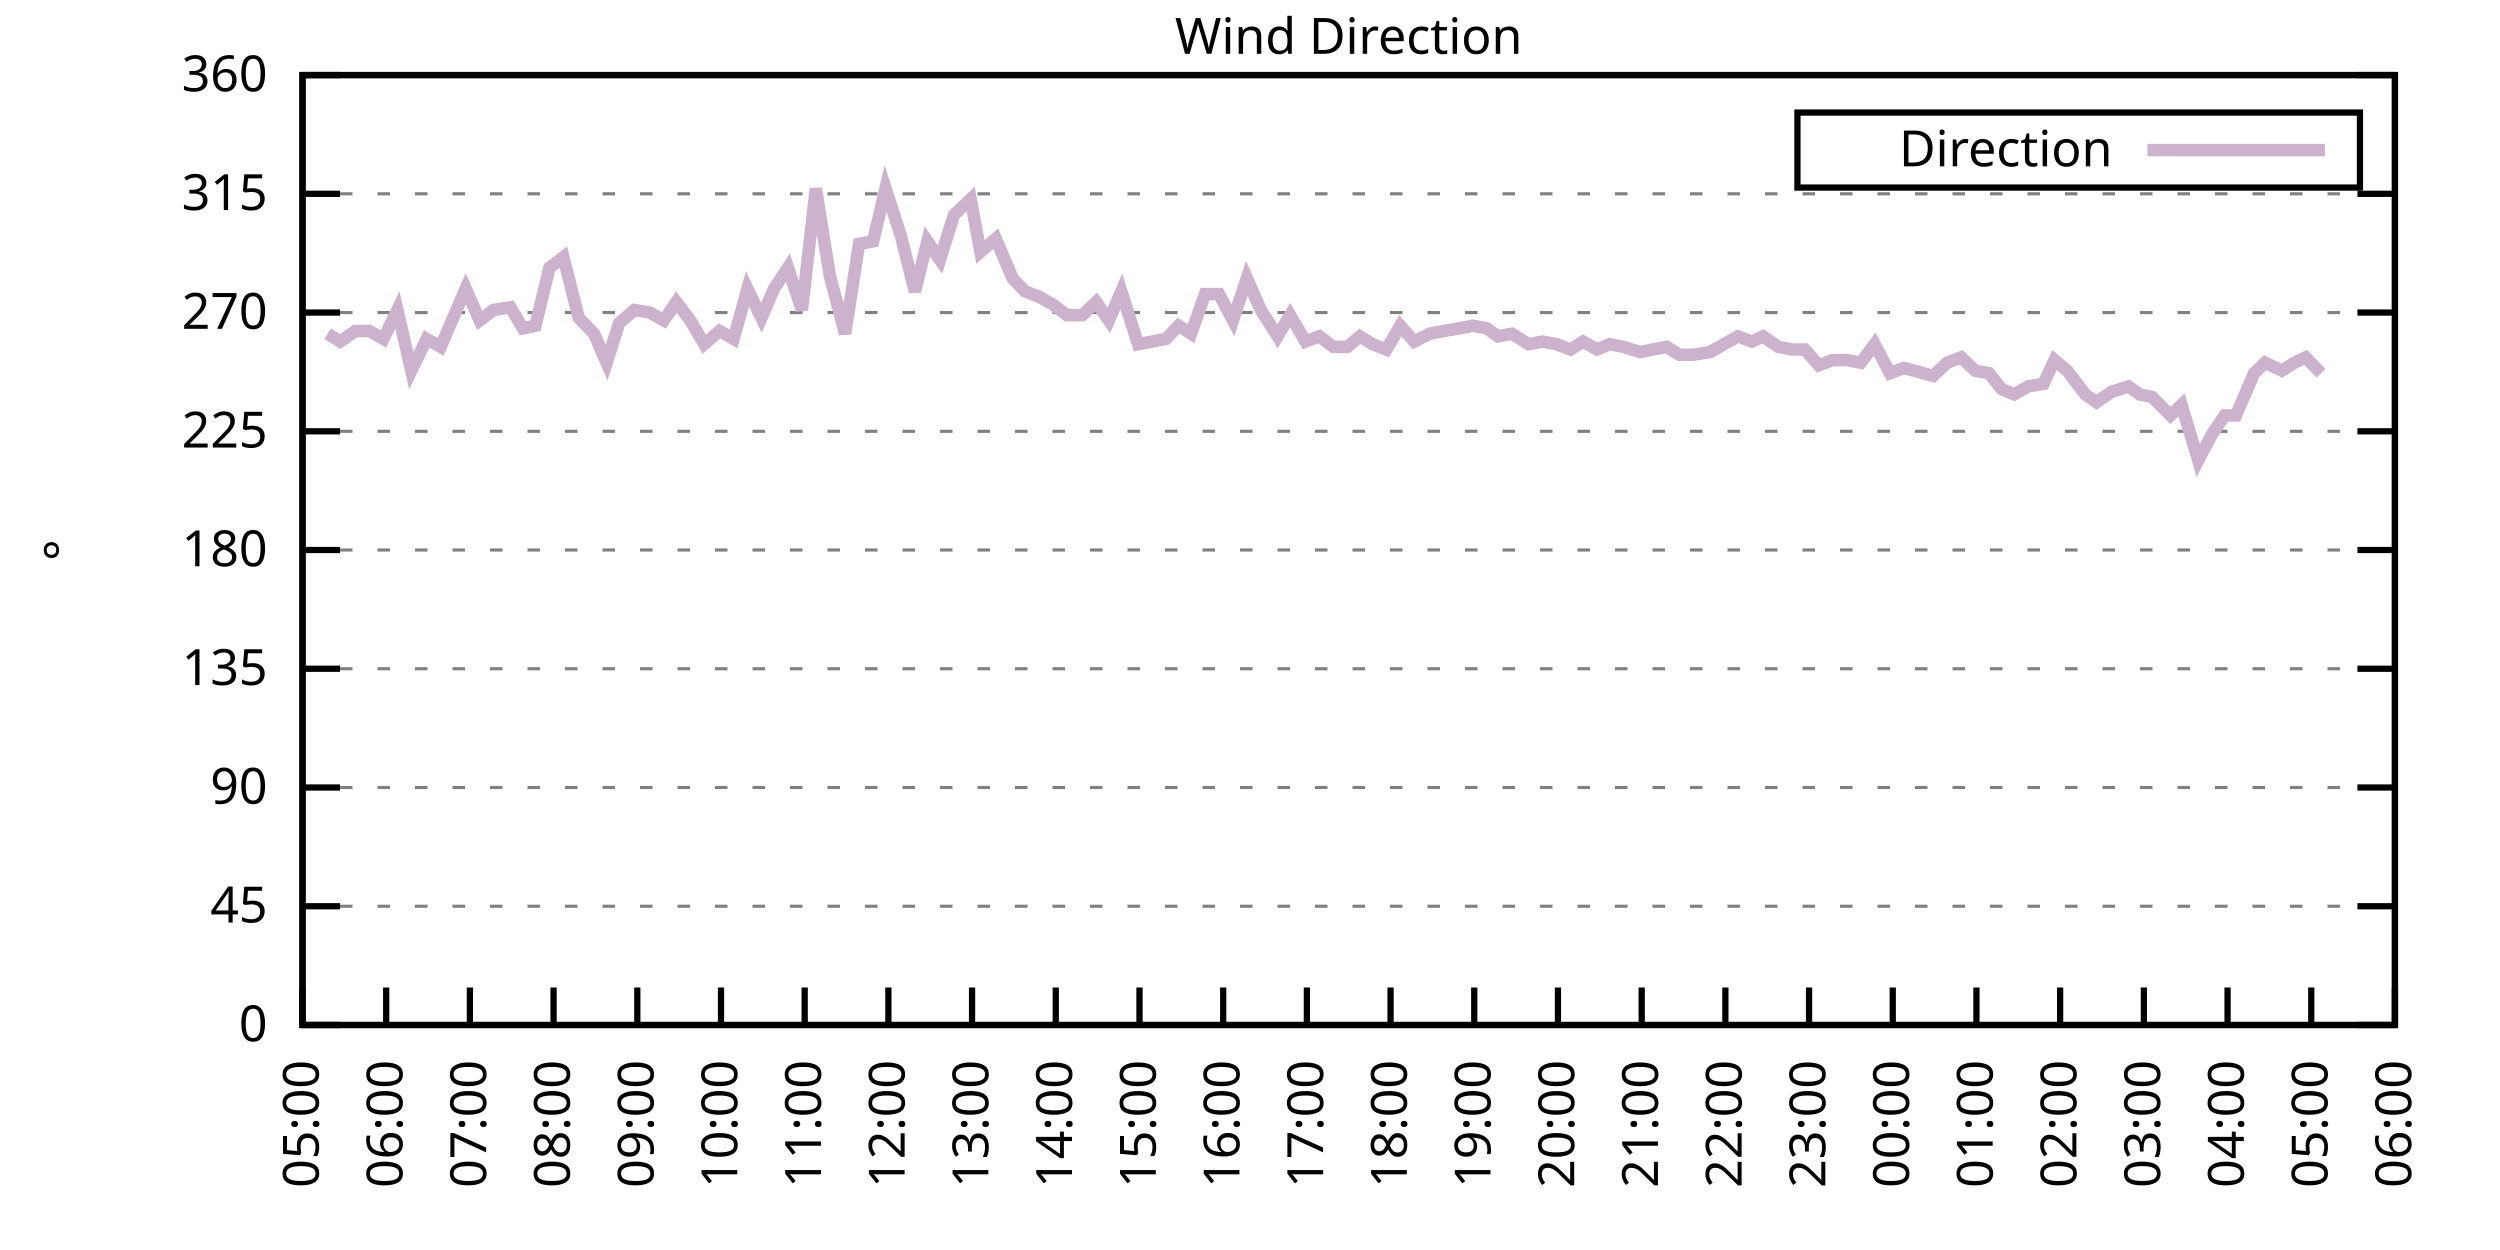
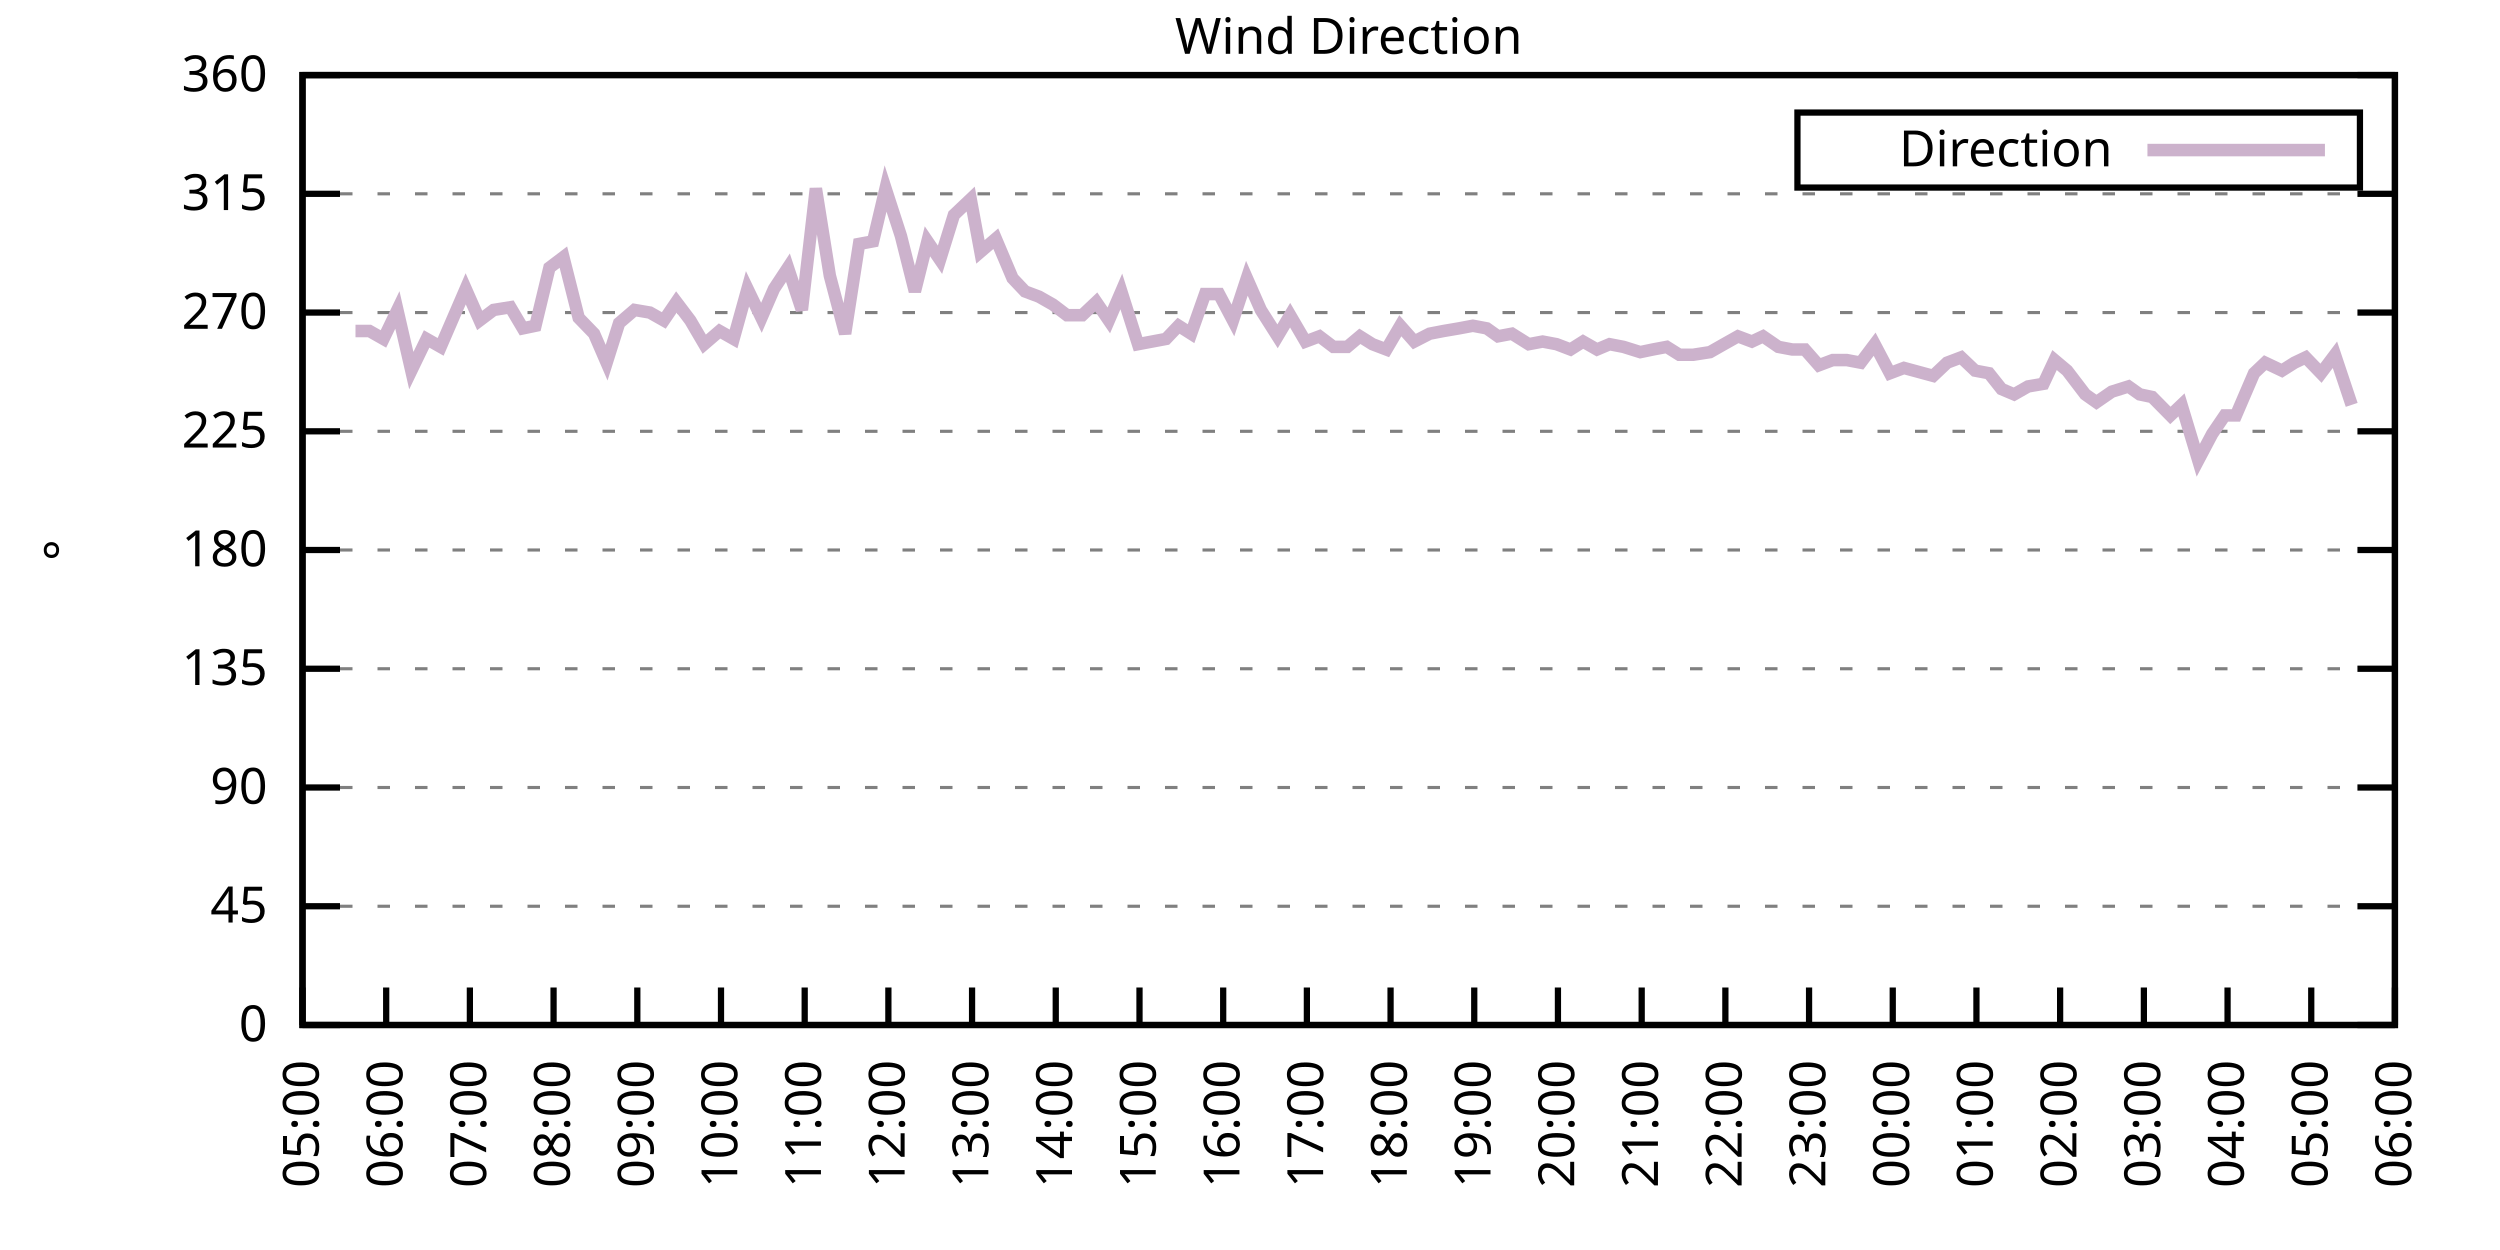
<svg xmlns="http://www.w3.org/2000/svg" xmlns:xlink="http://www.w3.org/1999/xlink" width="400" height="200" viewBox="0 0 400 200">
  <g id="gnuplot_canvas">
    <rect x="0" y="0" width="400" height="200" fill="none" />
    <defs>
      <circle id="gpDot" r="0.5" stroke-width="0.5" stroke="currentColor" />
      <path id="gpPt0" stroke-width="0.333" stroke="currentColor" d="M-1,0 h2 M0,-1 v2" />
      <path id="gpPt1" stroke-width="0.333" stroke="currentColor" d="M-1,-1 L1,1 M1,-1 L-1,1" />
      <path id="gpPt2" stroke-width="0.333" stroke="currentColor" d="M-1,0 L1,0 M0,-1 L0,1 M-1,-1 L1,1 M-1,1 L1,-1" />
      <rect id="gpPt3" stroke-width="0.333" stroke="currentColor" x="-1" y="-1" width="2" height="2" />
      <rect id="gpPt4" stroke-width="0.333" stroke="currentColor" fill="currentColor" x="-1" y="-1" width="2" height="2" />
      <circle id="gpPt5" stroke-width="0.333" stroke="currentColor" cx="0" cy="0" r="1" />
      <use xlink:href="#gpPt5" id="gpPt6" fill="currentColor" stroke="none" />
      <path id="gpPt7" stroke-width="0.333" stroke="currentColor" d="M0,-1.33 L-1.33,0.67 L1.33,0.67 z" />
      <use xlink:href="#gpPt7" id="gpPt8" fill="currentColor" stroke="none" />
      <use xlink:href="#gpPt7" id="gpPt9" stroke="currentColor" transform="rotate(180)" />
      <use xlink:href="#gpPt9" id="gpPt10" fill="currentColor" stroke="none" />
      <use xlink:href="#gpPt3" id="gpPt11" stroke="currentColor" transform="rotate(45)" />
      <use xlink:href="#gpPt11" id="gpPt12" fill="currentColor" stroke="none" />
      <path id="gpPt13" stroke-width="0.333" stroke="currentColor" d="M0,1.330 L1.265,0.411 L0.782,-1.067 L-0.782,-1.076 L-1.265,0.411 z" />
      <use xlink:href="#gpPt13" id="gpPt14" fill="currentColor" stroke="none" />
      <filter id="textbox" filterUnits="objectBoundingBox" x="0" y="0" height="1" width="1">
        <feFlood flood-color="white" flood-opacity="1" result="bgnd" />
        <feComposite in="SourceGraphic" in2="bgnd" operator="atop" />
      </filter>
      <filter id="greybox" filterUnits="objectBoundingBox" x="0" y="0" height="1" width="1">
        <feFlood flood-color="lightgrey" flood-opacity="1" result="grey" />
        <feComposite in="SourceGraphic" in2="grey" operator="atop" />
      </filter>
    </defs>
    <g fill="none" color="white" stroke="currentColor" stroke-width="1.00" stroke-linecap="butt" stroke-linejoin="miter">
</g>
    <g fill="none" color="black" stroke="currentColor" stroke-width="1.00" stroke-linecap="butt" stroke-linejoin="miter">
      <g stroke="none" shape-rendering="crispEdges">
        <polygon fill="rgb(255, 255, 255)" points="48.40,164.00 383.18,164.00 383.18,12.02 48.40,12.02 " />
      </g>
    </g>
    <g fill="none" color="black" stroke="currentColor" stroke-width="1.00" stroke-linecap="butt" stroke-linejoin="miter">
</g>
    <g fill="none" color="black" stroke="black" stroke-width="0.50" stroke-linecap="butt" stroke-linejoin="miter">
</g>
    <g fill="none" color="gray" stroke="currentColor" stroke-width="0.50" stroke-linecap="butt" stroke-linejoin="miter">
      <path stroke="gray" stroke-dasharray="2,4" class="gridline" d="M48.40,164.00 L383.19,164.00  " />
    </g>
    <g fill="none" color="gray" stroke="gray" stroke-width="1.00" stroke-linecap="butt" stroke-linejoin="miter">
</g>
    <g fill="none" color="black" stroke="currentColor" stroke-width="1.00" stroke-linecap="butt" stroke-linejoin="miter">
      <path stroke="black" d="M48.40,164.00 L54.40,164.00 M383.19,164.00 L377.19,164.00  " />
      <g transform="translate(42.80,166.60)" stroke="none" fill="black" font-family="Sans" font-size="8.00" text-anchor="end">
        <text>
          <tspan font-family="Sans"> 0</tspan>
        </text>
      </g>
    </g>
    <g fill="none" color="black" stroke="currentColor" stroke-width="1.00" stroke-linecap="butt" stroke-linejoin="miter">
</g>
    <g fill="none" color="black" stroke="black" stroke-width="0.50" stroke-linecap="butt" stroke-linejoin="miter">
</g>
    <g fill="none" color="gray" stroke="currentColor" stroke-width="0.50" stroke-linecap="butt" stroke-linejoin="miter">
      <path stroke="gray" stroke-dasharray="2,4" class="gridline" d="M48.40,145.00 L383.19,145.00  " />
    </g>
    <g fill="none" color="gray" stroke="gray" stroke-width="1.00" stroke-linecap="butt" stroke-linejoin="miter">
</g>
    <g fill="none" color="black" stroke="currentColor" stroke-width="1.00" stroke-linecap="butt" stroke-linejoin="miter">
      <path stroke="black" d="M48.40,145.00 L54.40,145.00 M383.19,145.00 L377.19,145.00  " />
      <g transform="translate(42.80,147.60)" stroke="none" fill="black" font-family="Sans" font-size="8.00" text-anchor="end">
        <text>
          <tspan font-family="Sans"> 45</tspan>
        </text>
      </g>
    </g>
    <g fill="none" color="black" stroke="currentColor" stroke-width="1.00" stroke-linecap="butt" stroke-linejoin="miter">
</g>
    <g fill="none" color="black" stroke="black" stroke-width="0.50" stroke-linecap="butt" stroke-linejoin="miter">
</g>
    <g fill="none" color="gray" stroke="currentColor" stroke-width="0.50" stroke-linecap="butt" stroke-linejoin="miter">
      <path stroke="gray" stroke-dasharray="2,4" class="gridline" d="M48.40,126.00 L383.19,126.00  " />
    </g>
    <g fill="none" color="gray" stroke="gray" stroke-width="1.00" stroke-linecap="butt" stroke-linejoin="miter">
</g>
    <g fill="none" color="black" stroke="currentColor" stroke-width="1.00" stroke-linecap="butt" stroke-linejoin="miter">
      <path stroke="black" d="M48.40,126.00 L54.40,126.00 M383.19,126.00 L377.19,126.00  " />
      <g transform="translate(42.80,128.60)" stroke="none" fill="black" font-family="Sans" font-size="8.00" text-anchor="end">
        <text>
          <tspan font-family="Sans"> 90</tspan>
        </text>
      </g>
    </g>
    <g fill="none" color="black" stroke="currentColor" stroke-width="1.00" stroke-linecap="butt" stroke-linejoin="miter">
</g>
    <g fill="none" color="black" stroke="black" stroke-width="0.50" stroke-linecap="butt" stroke-linejoin="miter">
</g>
    <g fill="none" color="gray" stroke="currentColor" stroke-width="0.50" stroke-linecap="butt" stroke-linejoin="miter">
      <path stroke="gray" stroke-dasharray="2,4" class="gridline" d="M48.40,107.00 L383.19,107.00  " />
    </g>
    <g fill="none" color="gray" stroke="gray" stroke-width="1.00" stroke-linecap="butt" stroke-linejoin="miter">
</g>
    <g fill="none" color="black" stroke="currentColor" stroke-width="1.00" stroke-linecap="butt" stroke-linejoin="miter">
      <path stroke="black" d="M48.40,107.00 L54.40,107.00 M383.19,107.00 L377.19,107.00  " />
      <g transform="translate(42.80,109.60)" stroke="none" fill="black" font-family="Sans" font-size="8.00" text-anchor="end">
        <text>
          <tspan font-family="Sans"> 135</tspan>
        </text>
      </g>
    </g>
    <g fill="none" color="black" stroke="currentColor" stroke-width="1.00" stroke-linecap="butt" stroke-linejoin="miter">
</g>
    <g fill="none" color="black" stroke="black" stroke-width="0.50" stroke-linecap="butt" stroke-linejoin="miter">
</g>
    <g fill="none" color="gray" stroke="currentColor" stroke-width="0.50" stroke-linecap="butt" stroke-linejoin="miter">
      <path stroke="gray" stroke-dasharray="2,4" class="gridline" d="M48.40,88.00 L383.19,88.00  " />
    </g>
    <g fill="none" color="gray" stroke="gray" stroke-width="1.00" stroke-linecap="butt" stroke-linejoin="miter">
</g>
    <g fill="none" color="black" stroke="currentColor" stroke-width="1.00" stroke-linecap="butt" stroke-linejoin="miter">
      <path stroke="black" d="M48.40,88.00 L54.40,88.00 M383.19,88.00 L377.19,88.00  " />
      <g transform="translate(42.80,90.60)" stroke="none" fill="black" font-family="Sans" font-size="8.00" text-anchor="end">
        <text>
          <tspan font-family="Sans"> 180</tspan>
        </text>
      </g>
    </g>
    <g fill="none" color="black" stroke="currentColor" stroke-width="1.00" stroke-linecap="butt" stroke-linejoin="miter">
</g>
    <g fill="none" color="black" stroke="black" stroke-width="0.50" stroke-linecap="butt" stroke-linejoin="miter">
</g>
    <g fill="none" color="gray" stroke="currentColor" stroke-width="0.50" stroke-linecap="butt" stroke-linejoin="miter">
      <path stroke="gray" stroke-dasharray="2,4" class="gridline" d="M48.40,69.01 L383.19,69.01  " />
    </g>
    <g fill="none" color="gray" stroke="gray" stroke-width="1.00" stroke-linecap="butt" stroke-linejoin="miter">
</g>
    <g fill="none" color="black" stroke="currentColor" stroke-width="1.00" stroke-linecap="butt" stroke-linejoin="miter">
      <path stroke="black" d="M48.40,69.01 L54.40,69.01 M383.19,69.01 L377.19,69.01  " />
      <g transform="translate(42.80,71.61)" stroke="none" fill="black" font-family="Sans" font-size="8.00" text-anchor="end">
        <text>
          <tspan font-family="Sans"> 225</tspan>
        </text>
      </g>
    </g>
    <g fill="none" color="black" stroke="currentColor" stroke-width="1.00" stroke-linecap="butt" stroke-linejoin="miter">
</g>
    <g fill="none" color="black" stroke="black" stroke-width="0.50" stroke-linecap="butt" stroke-linejoin="miter">
</g>
    <g fill="none" color="gray" stroke="currentColor" stroke-width="0.50" stroke-linecap="butt" stroke-linejoin="miter">
      <path stroke="gray" stroke-dasharray="2,4" class="gridline" d="M48.40,50.01 L383.19,50.01  " />
    </g>
    <g fill="none" color="gray" stroke="gray" stroke-width="1.00" stroke-linecap="butt" stroke-linejoin="miter">
</g>
    <g fill="none" color="black" stroke="currentColor" stroke-width="1.00" stroke-linecap="butt" stroke-linejoin="miter">
      <path stroke="black" d="M48.40,50.01 L54.40,50.01 M383.19,50.01 L377.19,50.01  " />
      <g transform="translate(42.80,52.61)" stroke="none" fill="black" font-family="Sans" font-size="8.00" text-anchor="end">
        <text>
          <tspan font-family="Sans"> 270</tspan>
        </text>
      </g>
    </g>
    <g fill="none" color="black" stroke="currentColor" stroke-width="1.00" stroke-linecap="butt" stroke-linejoin="miter">
</g>
    <g fill="none" color="black" stroke="black" stroke-width="0.50" stroke-linecap="butt" stroke-linejoin="miter">
</g>
    <g fill="none" color="gray" stroke="currentColor" stroke-width="0.50" stroke-linecap="butt" stroke-linejoin="miter">
      <path stroke="gray" stroke-dasharray="2,4" class="gridline" d="M48.40,31.01 L383.19,31.01  " />
    </g>
    <g fill="none" color="gray" stroke="gray" stroke-width="1.00" stroke-linecap="butt" stroke-linejoin="miter">
</g>
    <g fill="none" color="black" stroke="currentColor" stroke-width="1.00" stroke-linecap="butt" stroke-linejoin="miter">
      <path stroke="black" d="M48.40,31.01 L54.40,31.01 M383.19,31.01 L377.19,31.01  " />
      <g transform="translate(42.80,33.61)" stroke="none" fill="black" font-family="Sans" font-size="8.00" text-anchor="end">
        <text>
          <tspan font-family="Sans"> 315</tspan>
        </text>
      </g>
    </g>
    <g fill="none" color="black" stroke="currentColor" stroke-width="1.00" stroke-linecap="butt" stroke-linejoin="miter">
</g>
    <g fill="none" color="black" stroke="black" stroke-width="0.50" stroke-linecap="butt" stroke-linejoin="miter">
</g>
    <g fill="none" color="gray" stroke="currentColor" stroke-width="0.50" stroke-linecap="butt" stroke-linejoin="miter">
      <path stroke="gray" stroke-dasharray="2,4" class="gridline" d="M48.40,12.01 L383.19,12.01  " />
    </g>
    <g fill="none" color="gray" stroke="gray" stroke-width="1.00" stroke-linecap="butt" stroke-linejoin="miter">
</g>
    <g fill="none" color="black" stroke="currentColor" stroke-width="1.00" stroke-linecap="butt" stroke-linejoin="miter">
      <path stroke="black" d="M48.40,12.01 L54.40,12.01 M383.19,12.01 L377.19,12.01  " />
      <g transform="translate(42.80,14.61)" stroke="none" fill="black" font-family="Sans" font-size="8.00" text-anchor="end">
        <text>
          <tspan font-family="Sans"> 360</tspan>
        </text>
      </g>
    </g>
    <g fill="none" color="black" stroke="currentColor" stroke-width="1.00" stroke-linecap="butt" stroke-linejoin="miter">
      <path stroke="black" d="M48.40,164.00 L48.40,158.00  " />
      <g transform="translate(51.00,169.60) rotate(270.00)" stroke="none" fill="black" font-family="Sans" font-size="8.00" text-anchor="end">
        <text>
          <tspan font-family="Sans">05:00</tspan>
        </text>
      </g>
    </g>
    <g fill="none" color="black" stroke="currentColor" stroke-width="1.00" stroke-linecap="butt" stroke-linejoin="miter">
      <path stroke="black" d="M61.79,164.00 L61.79,158.00  " />
      <g transform="translate(64.39,169.60) rotate(270.00)" stroke="none" fill="black" font-family="Sans" font-size="8.00" text-anchor="end">
        <text>
          <tspan font-family="Sans">06:00</tspan>
        </text>
      </g>
    </g>
    <g fill="none" color="black" stroke="currentColor" stroke-width="1.00" stroke-linecap="butt" stroke-linejoin="miter">
      <path stroke="black" d="M75.18,164.00 L75.18,158.00  " />
      <g transform="translate(77.78,169.60) rotate(270.00)" stroke="none" fill="black" font-family="Sans" font-size="8.00" text-anchor="end">
        <text>
          <tspan font-family="Sans">07:00</tspan>
        </text>
      </g>
    </g>
    <g fill="none" color="black" stroke="currentColor" stroke-width="1.00" stroke-linecap="butt" stroke-linejoin="miter">
      <path stroke="black" d="M88.57,164.00 L88.57,158.00  " />
      <g transform="translate(91.17,169.60) rotate(270.00)" stroke="none" fill="black" font-family="Sans" font-size="8.00" text-anchor="end">
        <text>
          <tspan font-family="Sans">08:00</tspan>
        </text>
      </g>
    </g>
    <g fill="none" color="black" stroke="currentColor" stroke-width="1.00" stroke-linecap="butt" stroke-linejoin="miter">
      <path stroke="black" d="M101.97,164.00 L101.97,158.00  " />
      <g transform="translate(104.57,169.60) rotate(270.00)" stroke="none" fill="black" font-family="Sans" font-size="8.00" text-anchor="end">
        <text>
          <tspan font-family="Sans">09:00</tspan>
        </text>
      </g>
    </g>
    <g fill="none" color="black" stroke="currentColor" stroke-width="1.00" stroke-linecap="butt" stroke-linejoin="miter">
      <path stroke="black" d="M115.36,164.00 L115.36,158.00  " />
      <g transform="translate(117.96,169.60) rotate(270.00)" stroke="none" fill="black" font-family="Sans" font-size="8.00" text-anchor="end">
        <text>
          <tspan font-family="Sans">10:00</tspan>
        </text>
      </g>
    </g>
    <g fill="none" color="black" stroke="currentColor" stroke-width="1.00" stroke-linecap="butt" stroke-linejoin="miter">
      <path stroke="black" d="M128.75,164.00 L128.75,158.00  " />
      <g transform="translate(131.35,169.60) rotate(270.00)" stroke="none" fill="black" font-family="Sans" font-size="8.00" text-anchor="end">
        <text>
          <tspan font-family="Sans">11:00</tspan>
        </text>
      </g>
    </g>
    <g fill="none" color="black" stroke="currentColor" stroke-width="1.00" stroke-linecap="butt" stroke-linejoin="miter">
      <path stroke="black" d="M142.14,164.00 L142.14,158.00  " />
      <g transform="translate(144.74,169.60) rotate(270.00)" stroke="none" fill="black" font-family="Sans" font-size="8.00" text-anchor="end">
        <text>
          <tspan font-family="Sans">12:00</tspan>
        </text>
      </g>
    </g>
    <g fill="none" color="black" stroke="currentColor" stroke-width="1.00" stroke-linecap="butt" stroke-linejoin="miter">
      <path stroke="black" d="M155.53,164.00 L155.53,158.00  " />
      <g transform="translate(158.13,169.60) rotate(270.00)" stroke="none" fill="black" font-family="Sans" font-size="8.00" text-anchor="end">
        <text>
          <tspan font-family="Sans">13:00</tspan>
        </text>
      </g>
    </g>
    <g fill="none" color="black" stroke="currentColor" stroke-width="1.00" stroke-linecap="butt" stroke-linejoin="miter">
      <path stroke="black" d="M168.92,164.00 L168.92,158.00  " />
      <g transform="translate(171.52,169.60) rotate(270.00)" stroke="none" fill="black" font-family="Sans" font-size="8.00" text-anchor="end">
        <text>
          <tspan font-family="Sans">14:00</tspan>
        </text>
      </g>
    </g>
    <g fill="none" color="black" stroke="currentColor" stroke-width="1.00" stroke-linecap="butt" stroke-linejoin="miter">
      <path stroke="black" d="M182.32,164.00 L182.32,158.00  " />
      <g transform="translate(184.92,169.60) rotate(270.00)" stroke="none" fill="black" font-family="Sans" font-size="8.00" text-anchor="end">
        <text>
          <tspan font-family="Sans">15:00</tspan>
        </text>
      </g>
    </g>
    <g fill="none" color="black" stroke="currentColor" stroke-width="1.00" stroke-linecap="butt" stroke-linejoin="miter">
      <path stroke="black" d="M195.71,164.00 L195.71,158.00  " />
      <g transform="translate(198.31,169.60) rotate(270.00)" stroke="none" fill="black" font-family="Sans" font-size="8.00" text-anchor="end">
        <text>
          <tspan font-family="Sans">16:00</tspan>
        </text>
      </g>
    </g>
    <g fill="none" color="black" stroke="currentColor" stroke-width="1.00" stroke-linecap="butt" stroke-linejoin="miter">
      <path stroke="black" d="M209.10,164.00 L209.10,158.00  " />
      <g transform="translate(211.70,169.60) rotate(270.00)" stroke="none" fill="black" font-family="Sans" font-size="8.00" text-anchor="end">
        <text>
          <tspan font-family="Sans">17:00</tspan>
        </text>
      </g>
    </g>
    <g fill="none" color="black" stroke="currentColor" stroke-width="1.00" stroke-linecap="butt" stroke-linejoin="miter">
      <path stroke="black" d="M222.49,164.00 L222.49,158.00  " />
      <g transform="translate(225.09,169.60) rotate(270.00)" stroke="none" fill="black" font-family="Sans" font-size="8.00" text-anchor="end">
        <text>
          <tspan font-family="Sans">18:00</tspan>
        </text>
      </g>
    </g>
    <g fill="none" color="black" stroke="currentColor" stroke-width="1.00" stroke-linecap="butt" stroke-linejoin="miter">
      <path stroke="black" d="M235.88,164.00 L235.88,158.00  " />
      <g transform="translate(238.48,169.60) rotate(270.00)" stroke="none" fill="black" font-family="Sans" font-size="8.00" text-anchor="end">
        <text>
          <tspan font-family="Sans">19:00</tspan>
        </text>
      </g>
    </g>
    <g fill="none" color="black" stroke="currentColor" stroke-width="1.00" stroke-linecap="butt" stroke-linejoin="miter">
      <path stroke="black" d="M249.27,164.00 L249.27,158.00  " />
      <g transform="translate(251.87,169.60) rotate(270.00)" stroke="none" fill="black" font-family="Sans" font-size="8.00" text-anchor="end">
        <text>
          <tspan font-family="Sans">20:00</tspan>
        </text>
      </g>
    </g>
    <g fill="none" color="black" stroke="currentColor" stroke-width="1.00" stroke-linecap="butt" stroke-linejoin="miter">
      <path stroke="black" d="M262.67,164.00 L262.67,158.00  " />
      <g transform="translate(265.27,169.60) rotate(270.00)" stroke="none" fill="black" font-family="Sans" font-size="8.00" text-anchor="end">
        <text>
          <tspan font-family="Sans">21:00</tspan>
        </text>
      </g>
    </g>
    <g fill="none" color="black" stroke="currentColor" stroke-width="1.00" stroke-linecap="butt" stroke-linejoin="miter">
      <path stroke="black" d="M276.06,164.00 L276.06,158.00  " />
      <g transform="translate(278.66,169.60) rotate(270.00)" stroke="none" fill="black" font-family="Sans" font-size="8.00" text-anchor="end">
        <text>
          <tspan font-family="Sans">22:00</tspan>
        </text>
      </g>
    </g>
    <g fill="none" color="black" stroke="currentColor" stroke-width="1.00" stroke-linecap="butt" stroke-linejoin="miter">
      <path stroke="black" d="M289.45,164.00 L289.45,158.00  " />
      <g transform="translate(292.05,169.60) rotate(270.00)" stroke="none" fill="black" font-family="Sans" font-size="8.00" text-anchor="end">
        <text>
          <tspan font-family="Sans">23:00</tspan>
        </text>
      </g>
    </g>
    <g fill="none" color="black" stroke="currentColor" stroke-width="1.00" stroke-linecap="butt" stroke-linejoin="miter">
      <path stroke="black" d="M302.84,164.00 L302.84,158.00  " />
      <g transform="translate(305.44,169.60) rotate(270.00)" stroke="none" fill="black" font-family="Sans" font-size="8.00" text-anchor="end">
        <text>
          <tspan font-family="Sans">00:00</tspan>
        </text>
      </g>
    </g>
    <g fill="none" color="black" stroke="currentColor" stroke-width="1.00" stroke-linecap="butt" stroke-linejoin="miter">
      <path stroke="black" d="M316.23,164.00 L316.23,158.00  " />
      <g transform="translate(318.83,169.60) rotate(270.00)" stroke="none" fill="black" font-family="Sans" font-size="8.00" text-anchor="end">
        <text>
          <tspan font-family="Sans">01:00</tspan>
        </text>
      </g>
    </g>
    <g fill="none" color="black" stroke="currentColor" stroke-width="1.00" stroke-linecap="butt" stroke-linejoin="miter">
      <path stroke="black" d="M329.62,164.00 L329.62,158.00  " />
      <g transform="translate(332.22,169.60) rotate(270.00)" stroke="none" fill="black" font-family="Sans" font-size="8.00" text-anchor="end">
        <text>
          <tspan font-family="Sans">02:00</tspan>
        </text>
      </g>
    </g>
    <g fill="none" color="black" stroke="currentColor" stroke-width="1.00" stroke-linecap="butt" stroke-linejoin="miter">
      <path stroke="black" d="M343.02,164.00 L343.02,158.00  " />
      <g transform="translate(345.62,169.60) rotate(270.00)" stroke="none" fill="black" font-family="Sans" font-size="8.00" text-anchor="end">
        <text>
          <tspan font-family="Sans">03:00</tspan>
        </text>
      </g>
    </g>
    <g fill="none" color="black" stroke="currentColor" stroke-width="1.00" stroke-linecap="butt" stroke-linejoin="miter">
      <path stroke="black" d="M356.41,164.00 L356.41,158.00  " />
      <g transform="translate(359.01,169.60) rotate(270.00)" stroke="none" fill="black" font-family="Sans" font-size="8.00" text-anchor="end">
        <text>
          <tspan font-family="Sans">04:00</tspan>
        </text>
      </g>
    </g>
    <g fill="none" color="black" stroke="currentColor" stroke-width="1.00" stroke-linecap="butt" stroke-linejoin="miter">
      <path stroke="black" d="M369.80,164.00 L369.80,158.00  " />
      <g transform="translate(372.40,169.60) rotate(270.00)" stroke="none" fill="black" font-family="Sans" font-size="8.00" text-anchor="end">
        <text>
          <tspan font-family="Sans">05:00</tspan>
        </text>
      </g>
    </g>
    <g fill="none" color="black" stroke="currentColor" stroke-width="1.00" stroke-linecap="butt" stroke-linejoin="miter">
      <path stroke="black" d="M383.19,164.00 L383.19,158.00  " />
      <g transform="translate(385.79,169.60) rotate(270.00)" stroke="none" fill="black" font-family="Sans" font-size="8.00" text-anchor="end">
        <text>
          <tspan font-family="Sans">06:00</tspan>
        </text>
      </g>
    </g>
    <g fill="none" color="black" stroke="currentColor" stroke-width="1.00" stroke-linecap="butt" stroke-linejoin="miter">
</g>
    <g fill="none" color="black" stroke="currentColor" stroke-width="1.00" stroke-linecap="butt" stroke-linejoin="miter">
      <path stroke="black" d="M48.40,12.01 L48.40,164.00 L383.19,164.00 L383.19,12.01 L48.40,12.01 Z  " />
    </g>
    <g fill="none" color="black" stroke="currentColor" stroke-width="1.00" stroke-linecap="butt" stroke-linejoin="miter">
</g>
    <g fill="none" color="black" stroke="currentColor" stroke-width="1.00" stroke-linecap="butt" stroke-linejoin="miter">
      <path stroke="black" d="M287.59,30.01 L287.59,18.01 L377.59,18.01 L377.59,30.01 L287.59,30.01 Z  " />
    </g>
    <g id="Wind_direction_plot_1">
      <g fill="none" color="white" stroke="black" stroke-width="2.00" stroke-linecap="butt" stroke-linejoin="miter">
</g>
      <g fill="none" color="black" stroke="currentColor" stroke-width="2.00" stroke-linecap="butt" stroke-linejoin="miter">
        <g transform="translate(337.99,26.61)" stroke="none" fill="black" font-family="Sans" font-size="8.00" text-anchor="end">
          <text>
            <tspan font-family="Sans">Direction</tspan>
          </text>
        </g>
      </g>
      <g fill="none" color="black" stroke="currentColor" stroke-width="2.00" stroke-linecap="butt" stroke-linejoin="miter">
-         <path stroke="rgb(204, 178, 204)" d="M343.59,24.01 L371.99,24.01 M52.42,53.39 L54.43,54.65 L56.88,52.96 L59.11,52.96 L61.35,54.23 L63.58,49.59   L65.81,59.30 L68.26,54.23 L70.50,55.50 L74.51,46.21 L76.75,51.27 L78.98,49.59 L81.66,49.16 L83.66,52.54   L85.67,52.12 L87.91,42.83 L90.14,41.14 L92.59,50.85 L95.05,53.39 L97.06,58.03 L99.06,51.70 L101.52,49.59   L103.98,50.01 L106.21,51.27 L108.22,48.32 L110.45,51.27 L112.68,55.07 L115.13,52.96 L117.37,54.23 L119.60,46.21   L121.83,50.85 L123.84,46.21 L126.07,42.83 L128.30,49.59 L130.54,30.16 L132.77,44.10 L135.22,53.39 L137.45,39.03   L139.69,38.61 L141.69,30.16 L144.15,37.76 L146.38,46.63 L148.39,38.61 L150.40,41.56 L152.63,34.39 L155.31,31.85   L156.87,40.30 L159.33,38.19 L162.01,44.52 L164.01,46.63 L166.25,47.47 L168.48,48.74 L170.71,50.43 L173.17,50.43   L175.40,48.32 L177.41,51.27 L179.41,46.63 L182.09,55.07 L184.32,54.65 L186.56,54.23 L188.57,52.12 L190.57,53.39   L192.81,47.05 L195.04,47.05 L197.27,51.27 L199.50,44.52 L201.73,49.59 L204.41,53.81 L206.42,50.43 L208.88,54.65   L211.11,53.81 L213.34,55.50 L215.57,55.50 L217.58,53.81 L219.59,55.07 L221.82,55.92 L224.05,52.12 L226.29,54.65   L228.74,53.39 L230.97,52.96 L233.43,52.54 L235.66,52.12 L237.89,52.54 L239.68,53.81 L241.91,53.39 L244.59,55.07   L246.82,54.65 L249.05,55.07 L251.28,55.92 L253.29,54.65 L255.52,55.92 L257.53,55.07 L259.76,55.50 L262.44,56.34   L264.45,55.92 L266.68,55.50 L268.69,56.76 L270.92,56.76 L273.60,56.34 L275.83,55.07 L278.07,53.81 L280.30,54.65   L282.08,53.81 L284.54,55.50 L286.77,55.92 L288.78,55.92 L291.01,58.45 L293.24,57.61 L295.48,57.61 L297.71,58.03   L299.94,55.07 L302.39,59.72 L304.63,58.87 L309.31,60.14 L311.54,58.03 L313.78,57.18 L316.01,59.30 L318.24,59.72   L320.25,62.25 L322.26,63.10 L324.49,61.83 L326.95,61.41 L328.73,57.61 L330.74,59.30 L333.64,63.10 L335.43,64.36   L337.88,62.67 L340.56,61.83 L342.35,63.10 L344.35,63.52 L347.26,66.47 L349.04,64.78 L351.72,73.65 L353.95,69.43   L355.96,66.47 L357.75,66.47 L360.65,59.72 L362.43,58.03 L365.11,59.30 L367.12,58.03 L368.91,57.18 L371.36,59.72    " />
+         <path stroke="rgb(204, 178, 204)" d="M343.59,24.01 L371.99,24.01 M56.88,52.96 L59.11,52.96 L61.35,54.23 L63.58,49.59 L65.81,59.30 L68.26,54.23   L70.50,55.50 L74.51,46.21 L76.75,51.27 L78.98,49.59 L81.66,49.16 L83.66,52.54 L85.67,52.12 L87.91,42.83   L90.14,41.14 L92.59,50.85 L95.05,53.39 L97.06,58.03 L99.06,51.70 L101.52,49.59 L103.98,50.01 L106.21,51.27   L108.22,48.32 L110.45,51.27 L112.68,55.07 L115.13,52.96 L117.37,54.23 L119.60,46.21 L121.83,50.85 L123.84,46.21   L126.07,42.83 L128.30,49.59 L130.54,30.16 L132.77,44.10 L135.22,53.39 L137.45,39.03 L139.69,38.61 L141.69,30.16   L144.15,37.76 L146.38,46.63 L148.39,38.61 L150.40,41.56 L152.63,34.39 L155.31,31.85 L156.87,40.30 L159.33,38.19   L162.01,44.52 L164.01,46.63 L166.25,47.47 L168.48,48.74 L170.71,50.43 L173.17,50.43 L175.40,48.32 L177.41,51.27   L179.41,46.63 L182.09,55.07 L184.32,54.65 L186.56,54.23 L188.57,52.12 L190.57,53.39 L192.81,47.05 L195.04,47.05   L197.27,51.27 L199.50,44.52 L201.73,49.59 L204.41,53.81 L206.42,50.43 L208.88,54.65 L211.11,53.81 L213.34,55.50   L215.57,55.50 L217.58,53.81 L219.59,55.07 L221.82,55.92 L224.05,52.12 L226.29,54.65 L228.74,53.39 L230.97,52.96   L233.43,52.54 L235.66,52.12 L237.89,52.54 L239.68,53.81 L241.91,53.39 L244.59,55.07 L246.82,54.65 L249.05,55.07   L251.28,55.92 L253.29,54.65 L255.52,55.92 L257.53,55.07 L259.76,55.50 L262.44,56.34 L264.45,55.92 L266.68,55.50   L268.69,56.76 L270.92,56.76 L273.60,56.34 L275.83,55.07 L278.07,53.81 L280.30,54.65 L282.08,53.81 L284.54,55.50   L286.77,55.92 L288.78,55.92 L291.01,58.45 L293.24,57.61 L295.48,57.61 L297.71,58.03 L299.94,55.07 L302.39,59.72   L304.63,58.87 L309.31,60.14 L311.54,58.03 L313.78,57.18 L316.01,59.30 L318.24,59.72 L320.25,62.25 L322.26,63.10   L324.49,61.83 L326.95,61.41 L328.73,57.61 L330.74,59.30 L333.64,63.10 L335.43,64.36 L337.88,62.67 L340.56,61.83   L342.35,63.10 L344.35,63.52 L347.26,66.47 L349.04,64.78 L351.72,73.65 L353.95,69.43 L355.96,66.47 L357.75,66.47   L360.65,59.72 L362.43,58.03 L365.11,59.30 L367.12,58.03 L368.91,57.18 L371.36,59.72 L373.59,56.76 L376.27,64.78    " />
      </g>
    </g>
    <g fill="none" color="black" stroke="currentColor" stroke-width="2.00" stroke-linecap="butt" stroke-linejoin="miter">
</g>
    <g fill="none" color="black" stroke="black" stroke-width="1.00" stroke-linecap="butt" stroke-linejoin="miter">
</g>
    <g fill="none" color="black" stroke="currentColor" stroke-width="1.00" stroke-linecap="butt" stroke-linejoin="miter">
      <path stroke="black" d="M48.40,12.01 L48.40,164.00 L383.19,164.00 L383.19,12.01 L48.40,12.01 Z  " />
      <g transform="translate(12.80,88.01) rotate(270.00)" stroke="none" fill="black" font-family="Sans" font-size="8.00" text-anchor="middle">
        <text>
          <tspan font-family="Sans">°</tspan>
        </text>
      </g>
    </g>
    <g fill="none" color="black" stroke="currentColor" stroke-width="1.00" stroke-linecap="butt" stroke-linejoin="miter">
</g>
    <g fill="none" color="black" stroke="currentColor" stroke-width="1.00" stroke-linecap="butt" stroke-linejoin="miter">
      <g transform="translate(215.79,8.61)" stroke="none" fill="black" font-family="Sans" font-size="8.00" text-anchor="middle">
        <text>
          <tspan font-family="Sans">Wind Direction</tspan>
        </text>
      </g>
    </g>
    <g fill="none" color="black" stroke="currentColor" stroke-width="1.00" stroke-linecap="butt" stroke-linejoin="miter">
</g>
  </g>
</svg>
